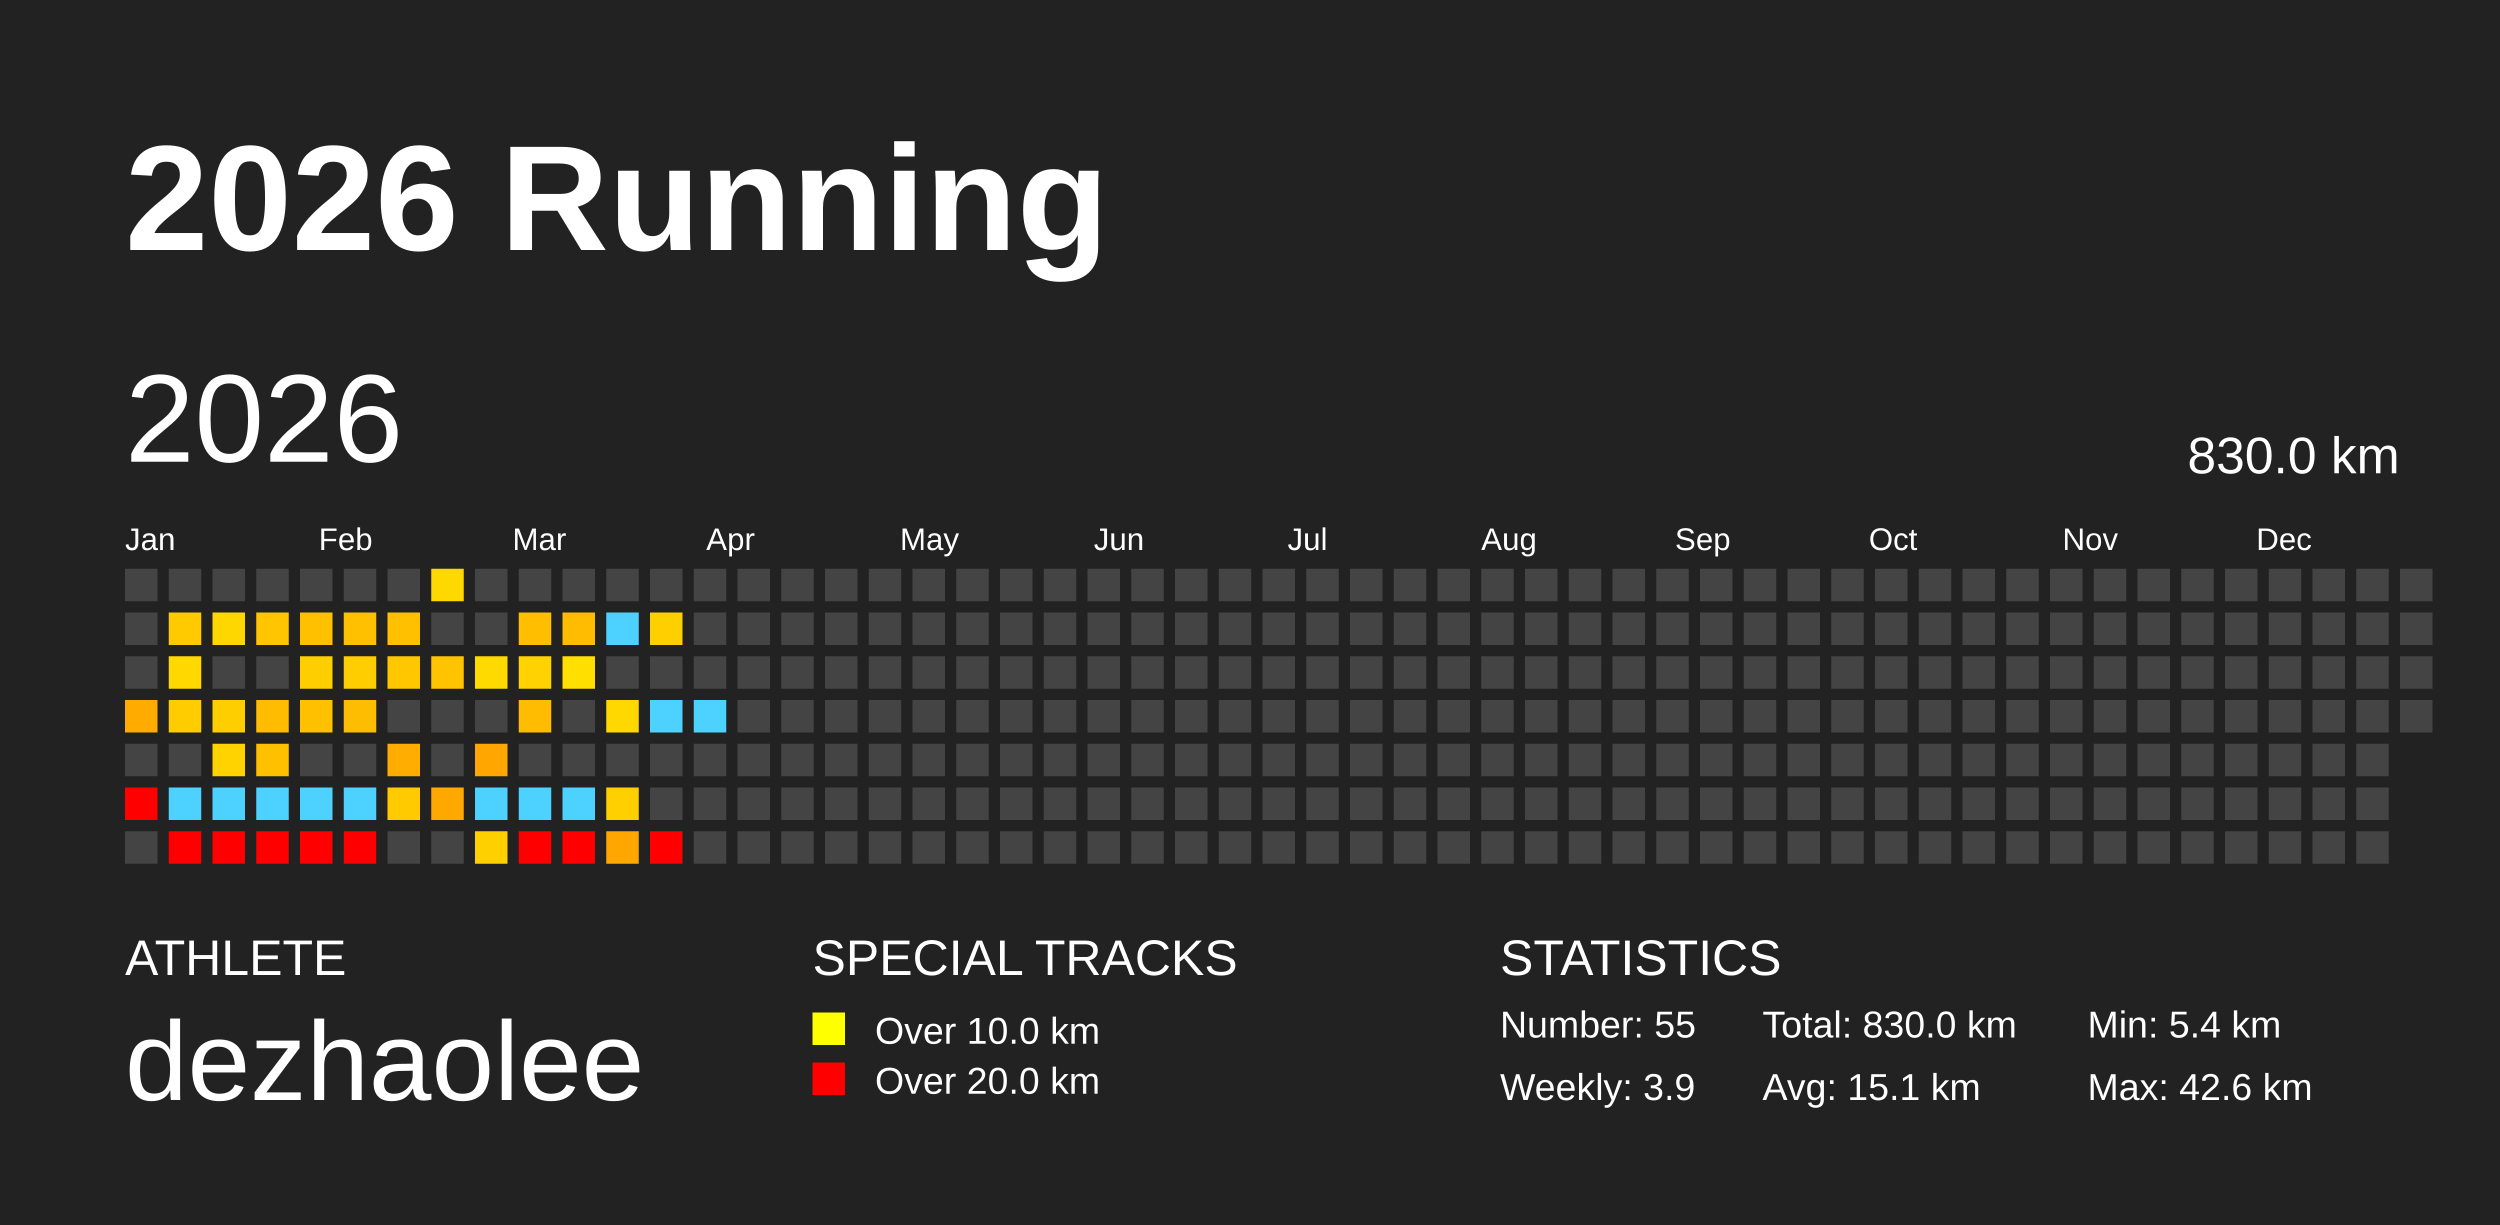
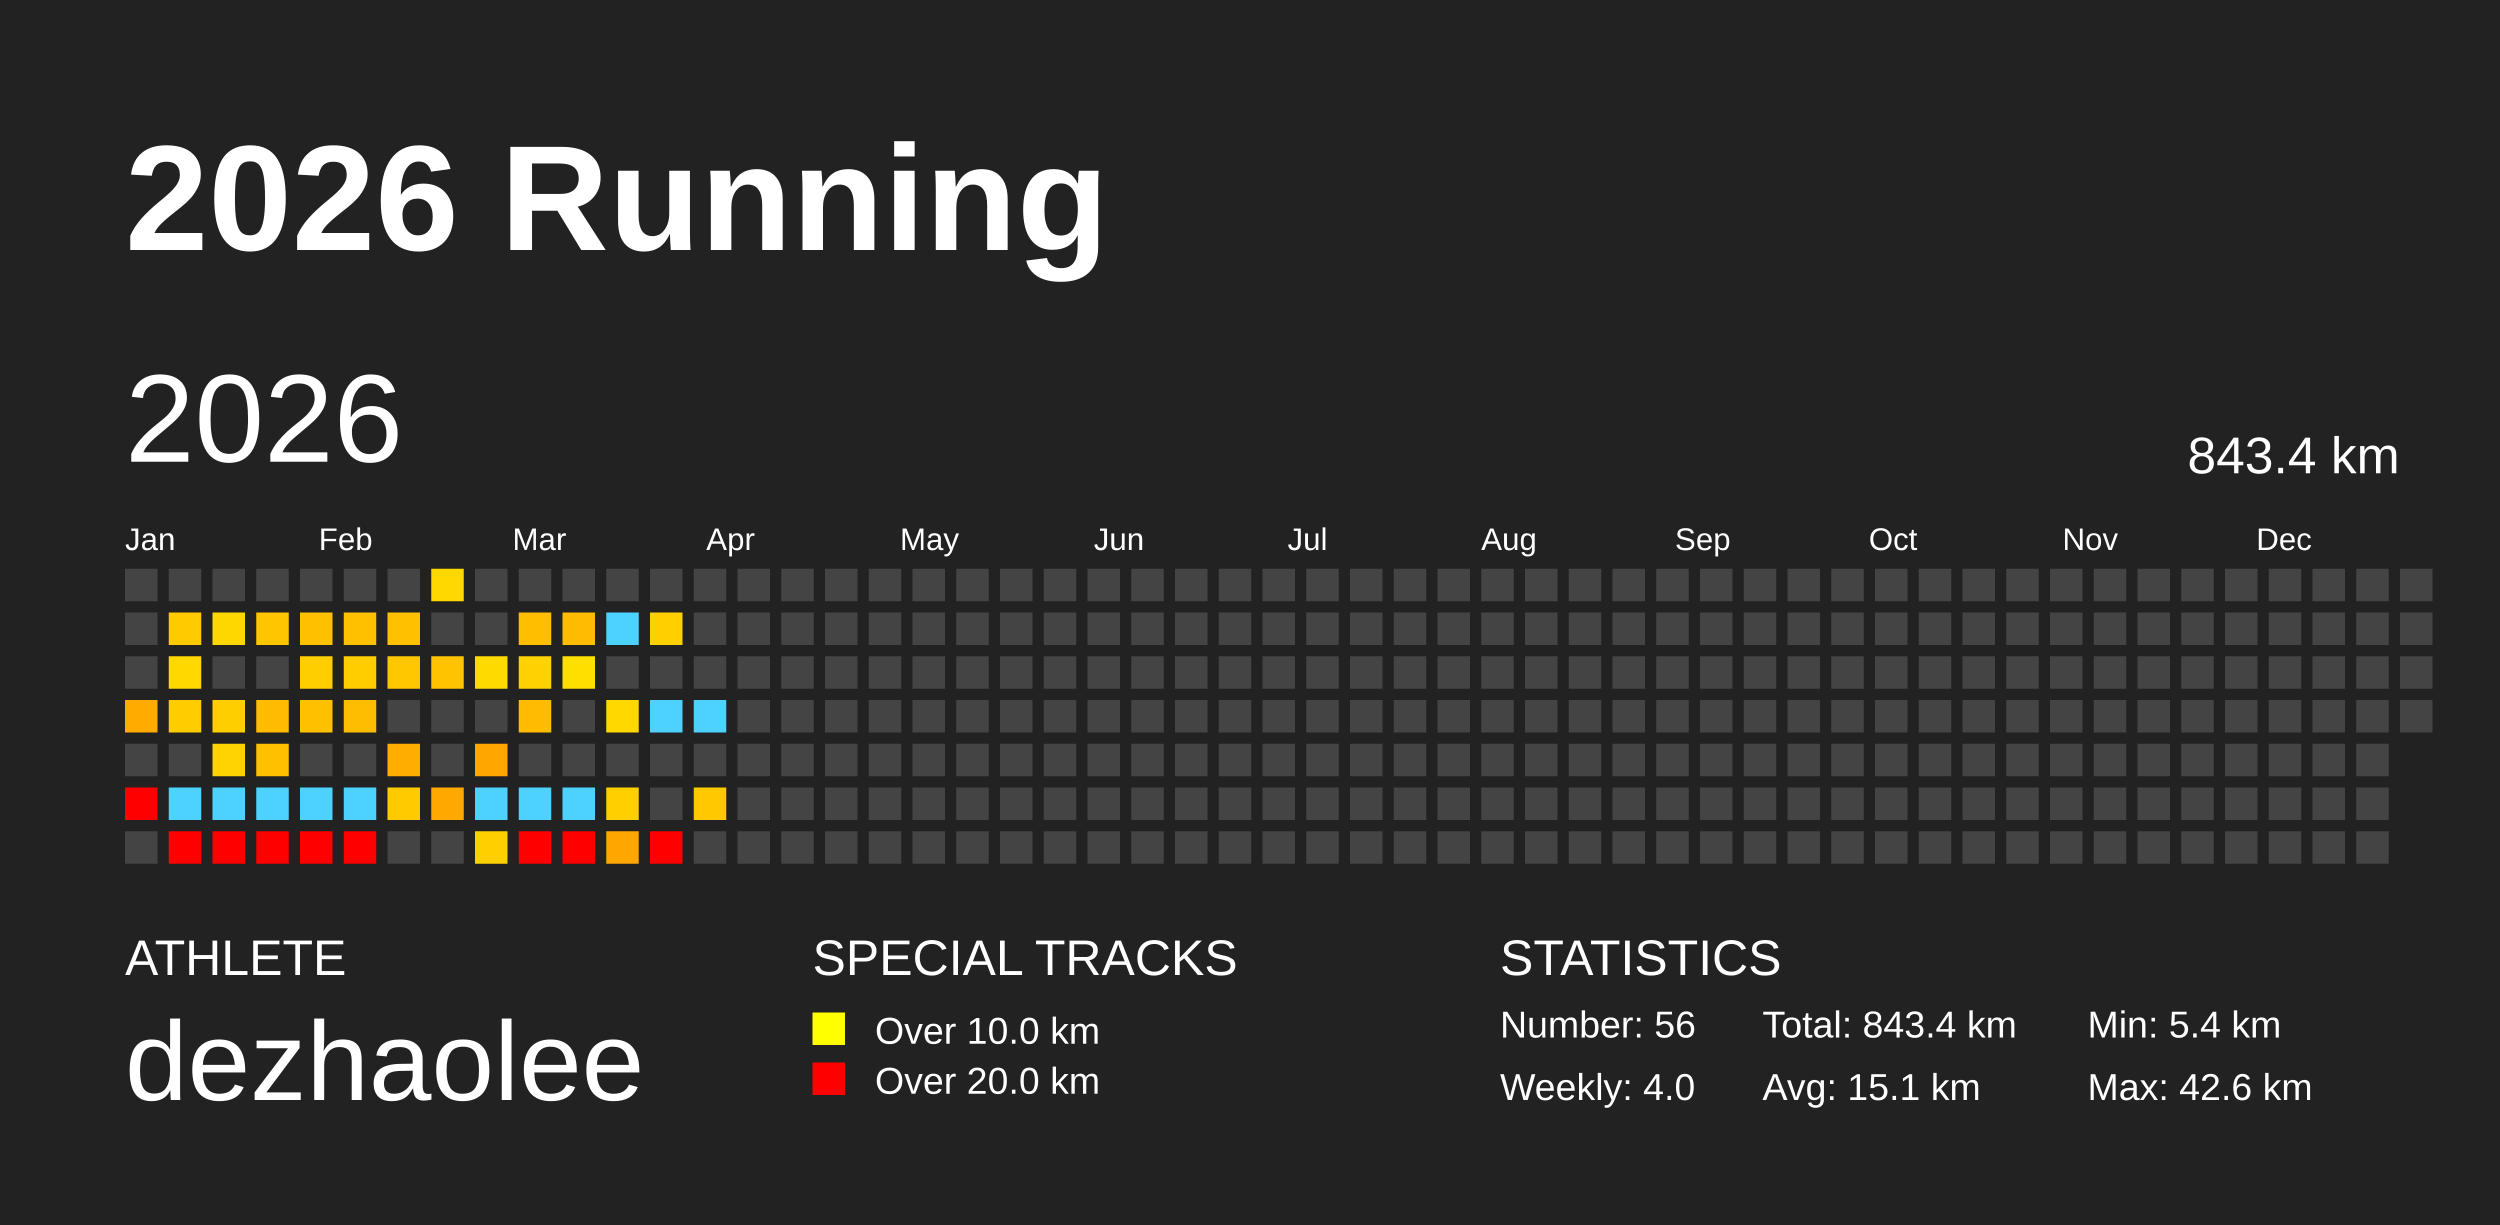
<svg xmlns="http://www.w3.org/2000/svg" baseProfile="full" height="98mm" version="1.1" viewBox="0,0,200,98" width="200mm">
  <defs />
  <rect fill="#222222" height="98" width="200" x="0" y="0" />
  <text fill="#FFFFFF" style="font-size:12px; font-family:Arial; font-weight:bold;" x="10" y="20">2026 Running</text>
  <text fill="#FFFFFF" style="font-size:4px; font-family:Arial" x="10" y="78">ATHLETE</text>
  <text fill="#FFFFFF" style="font-size:9px; font-family:Arial" x="10" y="88">dezhaolee</text>
  <text fill="#FFFFFF" style="font-size:4px; font-family:Arial" x="65" y="78">SPECIAL TRACKS</text>
  <rect fill="yellow" height="2.6" width="2.6" x="65" y="81" />
  <text fill="#FFFFFF" style="font-size:3px; font-family:Arial" x="70" y="83.5">Over 10.0 km</text>
  <rect fill="red" height="2.6" width="2.6" x="65" y="85" />
  <text fill="#FFFFFF" style="font-size:3px; font-family:Arial" x="70" y="87.5">Over 20.0 km</text>
  <text fill="#FFFFFF" style="font-size:4px; font-family:Arial" x="120" y="78">STATISTICS</text>
-   <text fill="#FFFFFF" style="font-size:3px; font-family:Arial" x="120" y="83">Number: 55</text>
-   <text fill="#FFFFFF" style="font-size:3px; font-family:Arial" x="120" y="88">Weekly: 3.9</text>
-   <text fill="#FFFFFF" style="font-size:3px; font-family:Arial" x="141" y="83">Total: 830.0 km</text>
+   <text fill="#FFFFFF" style="font-size:3px; font-family:Arial" x="120" y="83">Number: 56</text>
+   <text fill="#FFFFFF" style="font-size:3px; font-family:Arial" x="120" y="88">Weekly: 4.0</text>
+   <text fill="#FFFFFF" style="font-size:3px; font-family:Arial" x="141" y="83">Total: 843.4 km</text>
  <text fill="#FFFFFF" style="font-size:3px; font-family:Arial" x="141" y="88">Avg: 15.1 km</text>
  <text fill="#FFFFFF" style="font-size:3px; font-family:Arial" x="167" y="83">Min: 5.4 km</text>
  <text fill="#FFFFFF" style="font-size:3px; font-family:Arial" x="167" y="88">Max: 42.6 km</text>
  <text dominant-baseline="hanging" fill="#FFFFFF" style="font-size:10.0px; font-family:Arial;" x="10" y="30">2026</text>
-   <text dominant-baseline="hanging" fill="#FFFFFF" style="font-size:4.125px; font-family:Arial;" x="175" y="35">830.0 km</text>
+   <text dominant-baseline="hanging" fill="#FFFFFF" style="font-size:4.125px; font-family:Arial;" x="175" y="35">843.4 km</text>
  <text fill="#FFFFFF" style="font-size:2.5px; font-family:Arial" x="10.0" y="44">Jan</text>
  <text fill="#FFFFFF" style="font-size:2.5px; font-family:Arial" x="25.5" y="44">Feb</text>
  <text fill="#FFFFFF" style="font-size:2.5px; font-family:Arial" x="41.0" y="44">Mar</text>
  <text fill="#FFFFFF" style="font-size:2.5px; font-family:Arial" x="56.5" y="44">Apr</text>
  <text fill="#FFFFFF" style="font-size:2.5px; font-family:Arial" x="72.0" y="44">May</text>
  <text fill="#FFFFFF" style="font-size:2.5px; font-family:Arial" x="87.5" y="44">Jun</text>
  <text fill="#FFFFFF" style="font-size:2.5px; font-family:Arial" x="103.0" y="44">Jul</text>
  <text fill="#FFFFFF" style="font-size:2.5px; font-family:Arial" x="118.5" y="44">Aug</text>
  <text fill="#FFFFFF" style="font-size:2.5px; font-family:Arial" x="134.0" y="44">Sep</text>
  <text fill="#FFFFFF" style="font-size:2.5px; font-family:Arial" x="149.5" y="44">Oct</text>
  <text fill="#FFFFFF" style="font-size:2.5px; font-family:Arial" x="165.0" y="44">Nov</text>
  <text fill="#FFFFFF" style="font-size:2.5px; font-family:Arial" x="180.5" y="44">Dec</text>
  <rect fill="#444444" height="2.6" width="2.6" x="10.0" y="45.5" />
  <rect fill="#444444" height="2.6" width="2.6" x="10.0" y="49.0" />
  <rect fill="#444444" height="2.6" width="2.6" x="10.0" y="52.5" />
  <rect fill="#ffab00" height="2.6" width="2.6" x="10.0" y="56.0" />
  <rect fill="#444444" height="2.6" width="2.6" x="10.0" y="59.5" />
  <rect fill="red" height="2.6" width="2.6" x="10.0" y="63.0" />
  <rect fill="#444444" height="2.6" width="2.6" x="10.0" y="66.5" />
  <rect fill="#444444" height="2.6" width="2.6" x="13.5" y="45.5" />
  <rect fill="#ffca00" height="2.6" width="2.6" x="13.5" y="49.0" />
  <rect fill="#ffd800" height="2.6" width="2.6" x="13.5" y="52.5" />
  <rect fill="#ffcc00" height="2.6" width="2.6" x="13.5" y="56.0" />
  <rect fill="#444444" height="2.6" width="2.6" x="13.5" y="59.5" />
  <rect fill="#4dd2ff" height="2.6" width="2.6" x="13.5" y="63.0" />
  <rect fill="red" height="2.6" width="2.6" x="13.5" y="66.5" />
  <rect fill="#444444" height="2.6" width="2.6" x="17.0" y="45.5" />
  <rect fill="#ffd700" height="2.6" width="2.6" x="17.0" y="49.0" />
  <rect fill="#444444" height="2.6" width="2.6" x="17.0" y="52.5" />
  <rect fill="#ffce00" height="2.6" width="2.6" x="17.0" y="56.0" />
  <rect fill="#ffd300" height="2.6" width="2.6" x="17.0" y="59.5" />
  <rect fill="#4dd2ff" height="2.6" width="2.6" x="17.0" y="63.0" />
  <rect fill="red" height="2.6" width="2.6" x="17.0" y="66.5" />
  <rect fill="#444444" height="2.6" width="2.6" x="20.5" y="45.5" />
  <rect fill="#ffc600" height="2.6" width="2.6" x="20.5" y="49.0" />
  <rect fill="#444444" height="2.6" width="2.6" x="20.5" y="52.5" />
  <rect fill="#ffbc00" height="2.6" width="2.6" x="20.5" y="56.0" />
  <rect fill="#ffc000" height="2.6" width="2.6" x="20.5" y="59.5" />
  <rect fill="#4dd2ff" height="2.6" width="2.6" x="20.5" y="63.0" />
  <rect fill="red" height="2.6" width="2.6" x="20.5" y="66.5" />
  <rect fill="#444444" height="2.6" width="2.6" x="24.0" y="45.5" />
  <rect fill="#ffc000" height="2.6" width="2.6" x="24.0" y="49.0" />
  <rect fill="#ffce00" height="2.6" width="2.6" x="24.0" y="52.5" />
  <rect fill="#ffc000" height="2.6" width="2.6" x="24.0" y="56.0" />
  <rect fill="#444444" height="2.6" width="2.6" x="24.0" y="59.5" />
  <rect fill="#4dd2ff" height="2.6" width="2.6" x="24.0" y="63.0" />
  <rect fill="red" height="2.6" width="2.6" x="24.0" y="66.5" />
  <rect fill="#444444" height="2.6" width="2.6" x="27.5" y="45.5" />
  <rect fill="#ffc000" height="2.6" width="2.6" x="27.5" y="49.0" />
  <rect fill="#ffcd00" height="2.6" width="2.6" x="27.5" y="52.5" />
  <rect fill="#ffbd00" height="2.6" width="2.6" x="27.5" y="56.0" />
  <rect fill="#444444" height="2.6" width="2.6" x="27.5" y="59.5" />
  <rect fill="#4dd2ff" height="2.6" width="2.6" x="27.5" y="63.0" />
  <rect fill="red" height="2.6" width="2.6" x="27.5" y="66.5" />
  <rect fill="#444444" height="2.6" width="2.6" x="31.0" y="45.5" />
  <rect fill="#ffc000" height="2.6" width="2.6" x="31.0" y="49.0" />
  <rect fill="#ffc700" height="2.6" width="2.6" x="31.0" y="52.5" />
  <rect fill="#444444" height="2.6" width="2.6" x="31.0" y="56.0" />
  <rect fill="#ffae00" height="2.6" width="2.6" x="31.0" y="59.5" />
  <rect fill="#ffca00" height="2.6" width="2.6" x="31.0" y="63.0" />
  <rect fill="#444444" height="2.6" width="2.6" x="31.0" y="66.5" />
  <rect fill="#ffd800" height="2.6" width="2.6" x="34.5" y="45.5" />
  <rect fill="#444444" height="2.6" width="2.6" x="34.5" y="49.0" />
  <rect fill="#ffc300" height="2.6" width="2.6" x="34.5" y="52.5" />
  <rect fill="#444444" height="2.6" width="2.6" x="34.5" y="56.0" />
  <rect fill="#444444" height="2.6" width="2.6" x="34.5" y="59.5" />
  <rect fill="#ffa900" height="2.6" width="2.6" x="34.5" y="63.0" />
  <rect fill="#444444" height="2.6" width="2.6" x="34.5" y="66.5" />
  <rect fill="#444444" height="2.6" width="2.6" x="38.0" y="45.5" />
  <rect fill="#444444" height="2.6" width="2.6" x="38.0" y="49.0" />
  <rect fill="#ffda00" height="2.6" width="2.6" x="38.0" y="52.5" />
  <rect fill="#444444" height="2.6" width="2.6" x="38.0" y="56.0" />
  <rect fill="#ffa700" height="2.6" width="2.6" x="38.0" y="59.5" />
  <rect fill="#4dd2ff" height="2.6" width="2.6" x="38.0" y="63.0" />
  <rect fill="#ffd000" height="2.6" width="2.6" x="38.0" y="66.5" />
  <rect fill="#444444" height="2.6" width="2.6" x="41.5" y="45.5" />
  <rect fill="#ffbf00" height="2.6" width="2.6" x="41.5" y="49.0" />
  <rect fill="#ffd200" height="2.6" width="2.6" x="41.5" y="52.5" />
  <rect fill="#ffbc00" height="2.6" width="2.6" x="41.5" y="56.0" />
  <rect fill="#444444" height="2.6" width="2.6" x="41.5" y="59.5" />
  <rect fill="#4dd2ff" height="2.6" width="2.6" x="41.5" y="63.0" />
  <rect fill="red" height="2.6" width="2.6" x="41.5" y="66.5" />
  <rect fill="#444444" height="2.6" width="2.6" x="45.0" y="45.5" />
  <rect fill="#ffbc00" height="2.6" width="2.6" x="45.0" y="49.0" />
  <rect fill="#ffdf00" height="2.6" width="2.6" x="45.0" y="52.5" />
  <rect fill="#444444" height="2.6" width="2.6" x="45.0" y="56.0" />
  <rect fill="#444444" height="2.6" width="2.6" x="45.0" y="59.5" />
  <rect fill="#4dd2ff" height="2.6" width="2.6" x="45.0" y="63.0" />
  <rect fill="red" height="2.6" width="2.6" x="45.0" y="66.5" />
  <rect fill="#444444" height="2.6" width="2.6" x="48.5" y="45.5" />
  <rect fill="#4dd2ff" height="2.6" width="2.6" x="48.5" y="49.0" />
  <rect fill="#444444" height="2.6" width="2.6" x="48.5" y="52.5" />
  <rect fill="#ffd800" height="2.6" width="2.6" x="48.5" y="56.0" />
  <rect fill="#444444" height="2.6" width="2.6" x="48.5" y="59.5" />
  <rect fill="#ffcf00" height="2.6" width="2.6" x="48.5" y="63.0" />
  <rect fill="#ffa700" height="2.6" width="2.6" x="48.5" y="66.5" />
  <rect fill="#444444" height="2.6" width="2.6" x="52.0" y="45.5" />
  <rect fill="#ffd000" height="2.6" width="2.6" x="52.0" y="49.0" />
  <rect fill="#444444" height="2.6" width="2.6" x="52.0" y="52.5" />
  <rect fill="#4dd2ff" height="2.6" width="2.6" x="52.0" y="56.0" />
  <rect fill="#444444" height="2.6" width="2.6" x="52.0" y="59.5" />
  <rect fill="#444444" height="2.6" width="2.6" x="52.0" y="63.0" />
  <rect fill="red" height="2.6" width="2.6" x="52.0" y="66.5" />
  <rect fill="#444444" height="2.6" width="2.6" x="55.5" y="45.5" />
  <rect fill="#444444" height="2.6" width="2.6" x="55.5" y="49.0" />
  <rect fill="#444444" height="2.6" width="2.6" x="55.5" y="52.5" />
  <rect fill="#4dd2ff" height="2.6" width="2.6" x="55.5" y="56.0" />
  <rect fill="#444444" height="2.6" width="2.6" x="55.5" y="59.5" />
-   <rect fill="#444444" height="2.6" width="2.6" x="55.5" y="63.0" />
+   <rect fill="#ffc800" height="2.6" width="2.6" x="55.5" y="63.0" />
  <rect fill="#444444" height="2.6" width="2.6" x="55.5" y="66.5" />
  <rect fill="#444444" height="2.6" width="2.6" x="59.0" y="45.5" />
  <rect fill="#444444" height="2.6" width="2.6" x="59.0" y="49.0" />
  <rect fill="#444444" height="2.6" width="2.6" x="59.0" y="52.5" />
  <rect fill="#444444" height="2.6" width="2.6" x="59.0" y="56.0" />
  <rect fill="#444444" height="2.6" width="2.6" x="59.0" y="59.5" />
  <rect fill="#444444" height="2.6" width="2.6" x="59.0" y="63.0" />
  <rect fill="#444444" height="2.6" width="2.6" x="59.0" y="66.5" />
  <rect fill="#444444" height="2.6" width="2.6" x="62.5" y="45.5" />
  <rect fill="#444444" height="2.6" width="2.6" x="62.5" y="49.0" />
  <rect fill="#444444" height="2.6" width="2.6" x="62.5" y="52.5" />
  <rect fill="#444444" height="2.6" width="2.6" x="62.5" y="56.0" />
  <rect fill="#444444" height="2.6" width="2.6" x="62.5" y="59.5" />
  <rect fill="#444444" height="2.6" width="2.6" x="62.5" y="63.0" />
  <rect fill="#444444" height="2.6" width="2.6" x="62.5" y="66.5" />
  <rect fill="#444444" height="2.6" width="2.6" x="66.0" y="45.5" />
  <rect fill="#444444" height="2.6" width="2.6" x="66.0" y="49.0" />
  <rect fill="#444444" height="2.6" width="2.6" x="66.0" y="52.5" />
  <rect fill="#444444" height="2.6" width="2.6" x="66.0" y="56.0" />
  <rect fill="#444444" height="2.6" width="2.6" x="66.0" y="59.5" />
  <rect fill="#444444" height="2.6" width="2.6" x="66.0" y="63.0" />
  <rect fill="#444444" height="2.6" width="2.6" x="66.0" y="66.5" />
  <rect fill="#444444" height="2.6" width="2.6" x="69.5" y="45.5" />
  <rect fill="#444444" height="2.6" width="2.6" x="69.5" y="49.0" />
  <rect fill="#444444" height="2.6" width="2.6" x="69.5" y="52.5" />
  <rect fill="#444444" height="2.6" width="2.6" x="69.5" y="56.0" />
  <rect fill="#444444" height="2.6" width="2.6" x="69.5" y="59.5" />
  <rect fill="#444444" height="2.6" width="2.6" x="69.5" y="63.0" />
  <rect fill="#444444" height="2.6" width="2.6" x="69.5" y="66.5" />
  <rect fill="#444444" height="2.6" width="2.6" x="73.0" y="45.5" />
  <rect fill="#444444" height="2.6" width="2.6" x="73.0" y="49.0" />
  <rect fill="#444444" height="2.6" width="2.6" x="73.0" y="52.5" />
  <rect fill="#444444" height="2.6" width="2.6" x="73.0" y="56.0" />
  <rect fill="#444444" height="2.6" width="2.6" x="73.0" y="59.5" />
  <rect fill="#444444" height="2.6" width="2.6" x="73.0" y="63.0" />
  <rect fill="#444444" height="2.6" width="2.6" x="73.0" y="66.5" />
  <rect fill="#444444" height="2.6" width="2.6" x="76.5" y="45.5" />
  <rect fill="#444444" height="2.6" width="2.6" x="76.5" y="49.0" />
  <rect fill="#444444" height="2.6" width="2.6" x="76.5" y="52.5" />
  <rect fill="#444444" height="2.6" width="2.6" x="76.5" y="56.0" />
  <rect fill="#444444" height="2.6" width="2.6" x="76.5" y="59.5" />
  <rect fill="#444444" height="2.6" width="2.6" x="76.5" y="63.0" />
  <rect fill="#444444" height="2.6" width="2.6" x="76.5" y="66.5" />
  <rect fill="#444444" height="2.6" width="2.6" x="80.0" y="45.5" />
  <rect fill="#444444" height="2.6" width="2.6" x="80.0" y="49.0" />
  <rect fill="#444444" height="2.6" width="2.6" x="80.0" y="52.5" />
  <rect fill="#444444" height="2.6" width="2.6" x="80.0" y="56.0" />
  <rect fill="#444444" height="2.6" width="2.6" x="80.0" y="59.5" />
  <rect fill="#444444" height="2.6" width="2.6" x="80.0" y="63.0" />
  <rect fill="#444444" height="2.6" width="2.6" x="80.0" y="66.5" />
  <rect fill="#444444" height="2.6" width="2.6" x="83.5" y="45.5" />
  <rect fill="#444444" height="2.6" width="2.6" x="83.5" y="49.0" />
  <rect fill="#444444" height="2.6" width="2.6" x="83.5" y="52.5" />
  <rect fill="#444444" height="2.6" width="2.6" x="83.5" y="56.0" />
  <rect fill="#444444" height="2.6" width="2.6" x="83.5" y="59.5" />
  <rect fill="#444444" height="2.6" width="2.6" x="83.5" y="63.0" />
  <rect fill="#444444" height="2.6" width="2.6" x="83.5" y="66.5" />
  <rect fill="#444444" height="2.6" width="2.6" x="87.0" y="45.5" />
  <rect fill="#444444" height="2.6" width="2.6" x="87.0" y="49.0" />
  <rect fill="#444444" height="2.6" width="2.6" x="87.0" y="52.5" />
  <rect fill="#444444" height="2.6" width="2.6" x="87.0" y="56.0" />
  <rect fill="#444444" height="2.6" width="2.6" x="87.0" y="59.5" />
  <rect fill="#444444" height="2.6" width="2.6" x="87.0" y="63.0" />
  <rect fill="#444444" height="2.6" width="2.6" x="87.0" y="66.5" />
  <rect fill="#444444" height="2.6" width="2.6" x="90.5" y="45.5" />
  <rect fill="#444444" height="2.6" width="2.6" x="90.5" y="49.0" />
  <rect fill="#444444" height="2.6" width="2.6" x="90.5" y="52.5" />
  <rect fill="#444444" height="2.6" width="2.6" x="90.5" y="56.0" />
  <rect fill="#444444" height="2.6" width="2.6" x="90.5" y="59.5" />
  <rect fill="#444444" height="2.6" width="2.6" x="90.5" y="63.0" />
  <rect fill="#444444" height="2.6" width="2.6" x="90.5" y="66.5" />
  <rect fill="#444444" height="2.6" width="2.6" x="94.0" y="45.5" />
  <rect fill="#444444" height="2.6" width="2.6" x="94.0" y="49.0" />
  <rect fill="#444444" height="2.6" width="2.6" x="94.0" y="52.5" />
  <rect fill="#444444" height="2.6" width="2.6" x="94.0" y="56.0" />
  <rect fill="#444444" height="2.6" width="2.6" x="94.0" y="59.5" />
  <rect fill="#444444" height="2.6" width="2.6" x="94.0" y="63.0" />
  <rect fill="#444444" height="2.6" width="2.6" x="94.0" y="66.5" />
  <rect fill="#444444" height="2.6" width="2.6" x="97.5" y="45.5" />
  <rect fill="#444444" height="2.6" width="2.6" x="97.5" y="49.0" />
  <rect fill="#444444" height="2.6" width="2.6" x="97.5" y="52.5" />
  <rect fill="#444444" height="2.6" width="2.6" x="97.5" y="56.0" />
  <rect fill="#444444" height="2.6" width="2.6" x="97.5" y="59.5" />
  <rect fill="#444444" height="2.6" width="2.6" x="97.5" y="63.0" />
  <rect fill="#444444" height="2.6" width="2.6" x="97.5" y="66.5" />
  <rect fill="#444444" height="2.6" width="2.6" x="101.0" y="45.5" />
  <rect fill="#444444" height="2.6" width="2.6" x="101.0" y="49.0" />
  <rect fill="#444444" height="2.6" width="2.6" x="101.0" y="52.5" />
  <rect fill="#444444" height="2.6" width="2.6" x="101.0" y="56.0" />
  <rect fill="#444444" height="2.6" width="2.6" x="101.0" y="59.5" />
  <rect fill="#444444" height="2.6" width="2.6" x="101.0" y="63.0" />
  <rect fill="#444444" height="2.6" width="2.6" x="101.0" y="66.5" />
  <rect fill="#444444" height="2.6" width="2.6" x="104.5" y="45.5" />
  <rect fill="#444444" height="2.6" width="2.6" x="104.5" y="49.0" />
  <rect fill="#444444" height="2.6" width="2.6" x="104.5" y="52.5" />
  <rect fill="#444444" height="2.6" width="2.6" x="104.5" y="56.0" />
  <rect fill="#444444" height="2.6" width="2.6" x="104.5" y="59.5" />
  <rect fill="#444444" height="2.6" width="2.6" x="104.5" y="63.0" />
  <rect fill="#444444" height="2.6" width="2.6" x="104.5" y="66.5" />
  <rect fill="#444444" height="2.6" width="2.6" x="108.0" y="45.5" />
  <rect fill="#444444" height="2.6" width="2.6" x="108.0" y="49.0" />
  <rect fill="#444444" height="2.6" width="2.6" x="108.0" y="52.5" />
  <rect fill="#444444" height="2.6" width="2.6" x="108.0" y="56.0" />
  <rect fill="#444444" height="2.6" width="2.6" x="108.0" y="59.5" />
  <rect fill="#444444" height="2.6" width="2.6" x="108.0" y="63.0" />
  <rect fill="#444444" height="2.6" width="2.6" x="108.0" y="66.5" />
  <rect fill="#444444" height="2.6" width="2.6" x="111.5" y="45.5" />
  <rect fill="#444444" height="2.6" width="2.6" x="111.5" y="49.0" />
  <rect fill="#444444" height="2.6" width="2.6" x="111.5" y="52.5" />
  <rect fill="#444444" height="2.6" width="2.6" x="111.5" y="56.0" />
  <rect fill="#444444" height="2.6" width="2.6" x="111.5" y="59.5" />
  <rect fill="#444444" height="2.6" width="2.6" x="111.5" y="63.0" />
  <rect fill="#444444" height="2.6" width="2.6" x="111.5" y="66.5" />
  <rect fill="#444444" height="2.6" width="2.6" x="115.0" y="45.5" />
  <rect fill="#444444" height="2.6" width="2.6" x="115.0" y="49.0" />
  <rect fill="#444444" height="2.6" width="2.6" x="115.0" y="52.5" />
  <rect fill="#444444" height="2.6" width="2.6" x="115.0" y="56.0" />
  <rect fill="#444444" height="2.6" width="2.6" x="115.0" y="59.5" />
  <rect fill="#444444" height="2.6" width="2.6" x="115.0" y="63.0" />
  <rect fill="#444444" height="2.6" width="2.6" x="115.0" y="66.5" />
  <rect fill="#444444" height="2.6" width="2.6" x="118.5" y="45.5" />
  <rect fill="#444444" height="2.6" width="2.6" x="118.5" y="49.0" />
  <rect fill="#444444" height="2.6" width="2.6" x="118.5" y="52.5" />
  <rect fill="#444444" height="2.6" width="2.6" x="118.5" y="56.0" />
  <rect fill="#444444" height="2.6" width="2.6" x="118.5" y="59.5" />
  <rect fill="#444444" height="2.6" width="2.6" x="118.5" y="63.0" />
  <rect fill="#444444" height="2.6" width="2.6" x="118.5" y="66.5" />
  <rect fill="#444444" height="2.6" width="2.6" x="122.0" y="45.5" />
  <rect fill="#444444" height="2.6" width="2.6" x="122.0" y="49.0" />
  <rect fill="#444444" height="2.6" width="2.6" x="122.0" y="52.5" />
  <rect fill="#444444" height="2.6" width="2.6" x="122.0" y="56.0" />
  <rect fill="#444444" height="2.6" width="2.6" x="122.0" y="59.5" />
  <rect fill="#444444" height="2.6" width="2.6" x="122.0" y="63.0" />
  <rect fill="#444444" height="2.6" width="2.6" x="122.0" y="66.5" />
  <rect fill="#444444" height="2.6" width="2.6" x="125.5" y="45.5" />
  <rect fill="#444444" height="2.6" width="2.6" x="125.5" y="49.0" />
  <rect fill="#444444" height="2.6" width="2.6" x="125.5" y="52.5" />
  <rect fill="#444444" height="2.6" width="2.6" x="125.5" y="56.0" />
  <rect fill="#444444" height="2.6" width="2.6" x="125.5" y="59.5" />
  <rect fill="#444444" height="2.6" width="2.6" x="125.5" y="63.0" />
  <rect fill="#444444" height="2.6" width="2.6" x="125.5" y="66.5" />
  <rect fill="#444444" height="2.6" width="2.6" x="129.0" y="45.5" />
  <rect fill="#444444" height="2.6" width="2.6" x="129.0" y="49.0" />
  <rect fill="#444444" height="2.6" width="2.6" x="129.0" y="52.5" />
  <rect fill="#444444" height="2.6" width="2.6" x="129.0" y="56.0" />
  <rect fill="#444444" height="2.6" width="2.6" x="129.0" y="59.5" />
  <rect fill="#444444" height="2.6" width="2.6" x="129.0" y="63.0" />
  <rect fill="#444444" height="2.6" width="2.6" x="129.0" y="66.5" />
  <rect fill="#444444" height="2.6" width="2.6" x="132.5" y="45.5" />
  <rect fill="#444444" height="2.6" width="2.6" x="132.5" y="49.0" />
  <rect fill="#444444" height="2.6" width="2.6" x="132.5" y="52.5" />
  <rect fill="#444444" height="2.6" width="2.6" x="132.5" y="56.0" />
  <rect fill="#444444" height="2.6" width="2.6" x="132.5" y="59.5" />
  <rect fill="#444444" height="2.6" width="2.6" x="132.5" y="63.0" />
  <rect fill="#444444" height="2.6" width="2.6" x="132.5" y="66.5" />
  <rect fill="#444444" height="2.6" width="2.6" x="136.0" y="45.5" />
  <rect fill="#444444" height="2.6" width="2.6" x="136.0" y="49.0" />
  <rect fill="#444444" height="2.6" width="2.6" x="136.0" y="52.5" />
  <rect fill="#444444" height="2.6" width="2.6" x="136.0" y="56.0" />
  <rect fill="#444444" height="2.6" width="2.6" x="136.0" y="59.5" />
  <rect fill="#444444" height="2.6" width="2.6" x="136.0" y="63.0" />
  <rect fill="#444444" height="2.6" width="2.6" x="136.0" y="66.5" />
  <rect fill="#444444" height="2.6" width="2.6" x="139.5" y="45.5" />
  <rect fill="#444444" height="2.6" width="2.6" x="139.5" y="49.0" />
  <rect fill="#444444" height="2.6" width="2.6" x="139.5" y="52.5" />
  <rect fill="#444444" height="2.6" width="2.6" x="139.5" y="56.0" />
  <rect fill="#444444" height="2.6" width="2.6" x="139.5" y="59.5" />
  <rect fill="#444444" height="2.6" width="2.6" x="139.5" y="63.0" />
  <rect fill="#444444" height="2.6" width="2.6" x="139.5" y="66.5" />
  <rect fill="#444444" height="2.6" width="2.6" x="143.0" y="45.5" />
  <rect fill="#444444" height="2.6" width="2.6" x="143.0" y="49.0" />
  <rect fill="#444444" height="2.6" width="2.6" x="143.0" y="52.5" />
  <rect fill="#444444" height="2.6" width="2.6" x="143.0" y="56.0" />
  <rect fill="#444444" height="2.6" width="2.6" x="143.0" y="59.5" />
  <rect fill="#444444" height="2.6" width="2.6" x="143.0" y="63.0" />
  <rect fill="#444444" height="2.6" width="2.6" x="143.0" y="66.5" />
  <rect fill="#444444" height="2.6" width="2.6" x="146.5" y="45.5" />
  <rect fill="#444444" height="2.6" width="2.6" x="146.5" y="49.0" />
  <rect fill="#444444" height="2.6" width="2.6" x="146.5" y="52.5" />
  <rect fill="#444444" height="2.6" width="2.6" x="146.5" y="56.0" />
  <rect fill="#444444" height="2.6" width="2.6" x="146.5" y="59.5" />
  <rect fill="#444444" height="2.6" width="2.6" x="146.5" y="63.0" />
  <rect fill="#444444" height="2.6" width="2.6" x="146.5" y="66.5" />
  <rect fill="#444444" height="2.6" width="2.6" x="150.0" y="45.5" />
  <rect fill="#444444" height="2.6" width="2.6" x="150.0" y="49.0" />
  <rect fill="#444444" height="2.6" width="2.6" x="150.0" y="52.5" />
  <rect fill="#444444" height="2.6" width="2.6" x="150.0" y="56.0" />
  <rect fill="#444444" height="2.6" width="2.6" x="150.0" y="59.5" />
  <rect fill="#444444" height="2.6" width="2.6" x="150.0" y="63.0" />
  <rect fill="#444444" height="2.6" width="2.6" x="150.0" y="66.5" />
  <rect fill="#444444" height="2.6" width="2.6" x="153.5" y="45.5" />
  <rect fill="#444444" height="2.6" width="2.6" x="153.5" y="49.0" />
  <rect fill="#444444" height="2.6" width="2.6" x="153.5" y="52.5" />
  <rect fill="#444444" height="2.6" width="2.6" x="153.5" y="56.0" />
  <rect fill="#444444" height="2.6" width="2.6" x="153.5" y="59.5" />
  <rect fill="#444444" height="2.6" width="2.6" x="153.5" y="63.0" />
  <rect fill="#444444" height="2.6" width="2.6" x="153.5" y="66.5" />
  <rect fill="#444444" height="2.6" width="2.6" x="157.0" y="45.5" />
  <rect fill="#444444" height="2.6" width="2.6" x="157.0" y="49.0" />
  <rect fill="#444444" height="2.6" width="2.6" x="157.0" y="52.5" />
  <rect fill="#444444" height="2.6" width="2.6" x="157.0" y="56.0" />
  <rect fill="#444444" height="2.6" width="2.6" x="157.0" y="59.5" />
  <rect fill="#444444" height="2.6" width="2.6" x="157.0" y="63.0" />
  <rect fill="#444444" height="2.6" width="2.6" x="157.0" y="66.5" />
  <rect fill="#444444" height="2.6" width="2.6" x="160.5" y="45.5" />
  <rect fill="#444444" height="2.6" width="2.6" x="160.5" y="49.0" />
  <rect fill="#444444" height="2.6" width="2.6" x="160.5" y="52.5" />
  <rect fill="#444444" height="2.6" width="2.6" x="160.5" y="56.0" />
  <rect fill="#444444" height="2.6" width="2.6" x="160.5" y="59.5" />
  <rect fill="#444444" height="2.6" width="2.6" x="160.5" y="63.0" />
  <rect fill="#444444" height="2.6" width="2.6" x="160.5" y="66.5" />
  <rect fill="#444444" height="2.6" width="2.6" x="164.0" y="45.5" />
  <rect fill="#444444" height="2.6" width="2.6" x="164.0" y="49.0" />
  <rect fill="#444444" height="2.6" width="2.6" x="164.0" y="52.5" />
  <rect fill="#444444" height="2.6" width="2.6" x="164.0" y="56.0" />
  <rect fill="#444444" height="2.6" width="2.6" x="164.0" y="59.5" />
  <rect fill="#444444" height="2.6" width="2.6" x="164.0" y="63.0" />
  <rect fill="#444444" height="2.6" width="2.6" x="164.0" y="66.5" />
  <rect fill="#444444" height="2.6" width="2.6" x="167.5" y="45.5" />
  <rect fill="#444444" height="2.6" width="2.6" x="167.5" y="49.0" />
  <rect fill="#444444" height="2.6" width="2.6" x="167.5" y="52.5" />
  <rect fill="#444444" height="2.6" width="2.6" x="167.5" y="56.0" />
  <rect fill="#444444" height="2.6" width="2.6" x="167.5" y="59.5" />
  <rect fill="#444444" height="2.6" width="2.6" x="167.5" y="63.0" />
  <rect fill="#444444" height="2.6" width="2.6" x="167.5" y="66.5" />
  <rect fill="#444444" height="2.6" width="2.6" x="171.0" y="45.5" />
  <rect fill="#444444" height="2.6" width="2.6" x="171.0" y="49.0" />
  <rect fill="#444444" height="2.6" width="2.6" x="171.0" y="52.5" />
  <rect fill="#444444" height="2.6" width="2.6" x="171.0" y="56.0" />
  <rect fill="#444444" height="2.6" width="2.6" x="171.0" y="59.5" />
  <rect fill="#444444" height="2.6" width="2.6" x="171.0" y="63.0" />
  <rect fill="#444444" height="2.6" width="2.6" x="171.0" y="66.5" />
  <rect fill="#444444" height="2.6" width="2.6" x="174.5" y="45.5" />
  <rect fill="#444444" height="2.6" width="2.6" x="174.5" y="49.0" />
  <rect fill="#444444" height="2.6" width="2.6" x="174.5" y="52.5" />
  <rect fill="#444444" height="2.6" width="2.6" x="174.5" y="56.0" />
  <rect fill="#444444" height="2.6" width="2.6" x="174.5" y="59.5" />
  <rect fill="#444444" height="2.6" width="2.6" x="174.5" y="63.0" />
  <rect fill="#444444" height="2.6" width="2.6" x="174.5" y="66.5" />
  <rect fill="#444444" height="2.6" width="2.6" x="178.0" y="45.5" />
  <rect fill="#444444" height="2.6" width="2.6" x="178.0" y="49.0" />
  <rect fill="#444444" height="2.6" width="2.6" x="178.0" y="52.5" />
  <rect fill="#444444" height="2.6" width="2.6" x="178.0" y="56.0" />
  <rect fill="#444444" height="2.6" width="2.6" x="178.0" y="59.5" />
  <rect fill="#444444" height="2.6" width="2.6" x="178.0" y="63.0" />
  <rect fill="#444444" height="2.6" width="2.6" x="178.0" y="66.5" />
  <rect fill="#444444" height="2.6" width="2.6" x="181.5" y="45.5" />
  <rect fill="#444444" height="2.6" width="2.6" x="181.5" y="49.0" />
  <rect fill="#444444" height="2.6" width="2.6" x="181.5" y="52.5" />
  <rect fill="#444444" height="2.6" width="2.6" x="181.5" y="56.0" />
  <rect fill="#444444" height="2.6" width="2.6" x="181.5" y="59.5" />
  <rect fill="#444444" height="2.6" width="2.6" x="181.5" y="63.0" />
  <rect fill="#444444" height="2.6" width="2.6" x="181.5" y="66.5" />
  <rect fill="#444444" height="2.6" width="2.6" x="185.0" y="45.5" />
  <rect fill="#444444" height="2.6" width="2.6" x="185.0" y="49.0" />
  <rect fill="#444444" height="2.6" width="2.6" x="185.0" y="52.5" />
  <rect fill="#444444" height="2.6" width="2.6" x="185.0" y="56.0" />
  <rect fill="#444444" height="2.6" width="2.6" x="185.0" y="59.5" />
  <rect fill="#444444" height="2.6" width="2.6" x="185.0" y="63.0" />
  <rect fill="#444444" height="2.6" width="2.6" x="185.0" y="66.5" />
  <rect fill="#444444" height="2.6" width="2.6" x="188.5" y="45.5" />
  <rect fill="#444444" height="2.6" width="2.6" x="188.5" y="49.0" />
  <rect fill="#444444" height="2.6" width="2.6" x="188.5" y="52.5" />
  <rect fill="#444444" height="2.6" width="2.6" x="188.5" y="56.0" />
  <rect fill="#444444" height="2.6" width="2.6" x="188.5" y="59.5" />
  <rect fill="#444444" height="2.6" width="2.6" x="188.5" y="63.0" />
  <rect fill="#444444" height="2.6" width="2.6" x="188.5" y="66.5" />
  <rect fill="#444444" height="2.6" width="2.6" x="192.0" y="45.5" />
  <rect fill="#444444" height="2.6" width="2.6" x="192.0" y="49.0" />
  <rect fill="#444444" height="2.6" width="2.6" x="192.0" y="52.5" />
  <rect fill="#444444" height="2.6" width="2.6" x="192.0" y="56.0" />
</svg>
